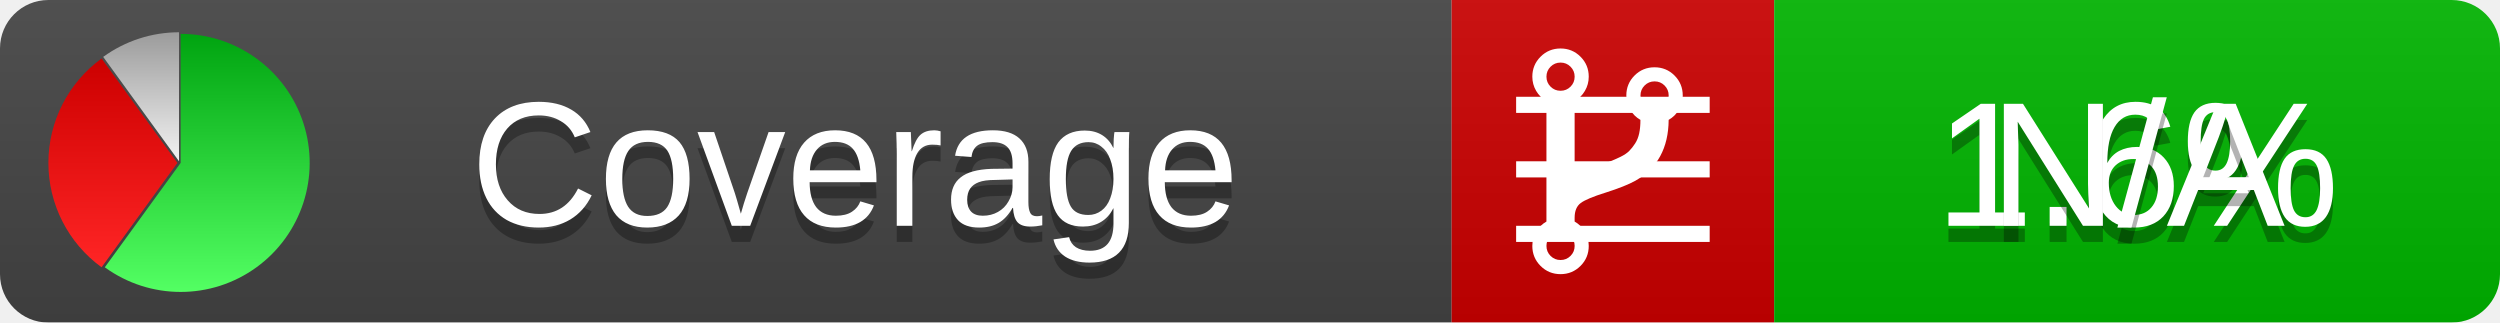
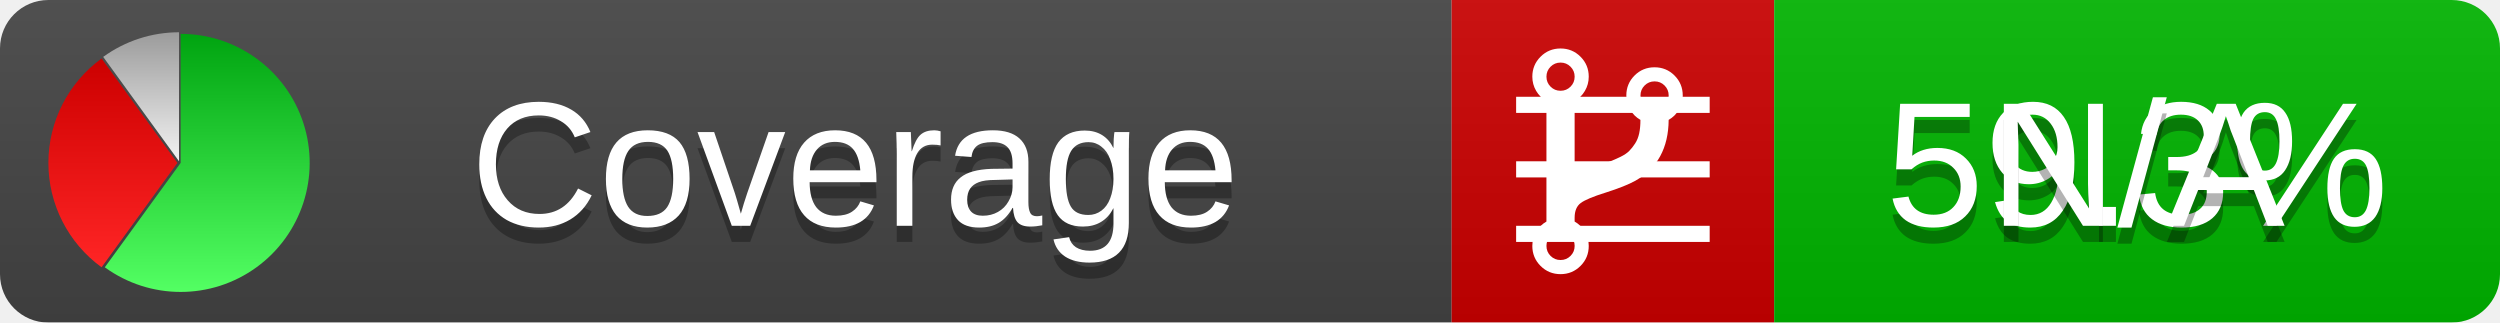
<svg xmlns="http://www.w3.org/2000/svg" xmlns:xlink="http://www.w3.org/1999/xlink" width="155" height="20">
  <style type="text/css">
          
            @keyframes fadeout {
              0 % { visibility: visible; opacity: 1; }
              40% { visibility: visible; opacity: 1; }
              50% { visibility: hidden; opacity: 0; }
              90% { visibility: hidden; opacity: 0; }
              100% { visibility: visible; opacity: 1; }
            }
            @keyframes fadein {
              0% { visibility: hidden; opacity: 0; }
              40% { visibility: hidden; opacity: 0; }
              50% { visibility: visible; opacity: 1; }
              90% { visibility: visible; opacity: 1; }
              100% { visibility: hidden; opacity: 0; }
            }
            .linecoverage {
                animation-duration: 10s;
                animation-name: fadeout;
                animation-iteration-count: infinite;
            }
            .branchcoverage {
                animation-duration: 10s;
                animation-name: fadein;
                animation-iteration-count: infinite;
            }
          
    </style>
  <defs>
    <linearGradient id="gradient" x2="0" y2="100%">
      <stop offset="0" stop-color="#bbb" stop-opacity=".1" />
      <stop offset="1" stop-opacity=".1" />
    </linearGradient>
    <linearGradient id="green" x2="0" y2="100%">
      <stop offset="0" stop-color="#00A410" />
      <stop offset="1" stop-color="#53FF63" />
    </linearGradient>
    <linearGradient id="red" x2="0" y2="100%">
      <stop offset="0" stop-color="#C00" />
      <stop offset="1" stop-color="#FF2525" />
    </linearGradient>
    <linearGradient id="gray" x2="0" y2="100%">
      <stop offset="0" stop-color="#9B9B9B" />
      <stop offset="1" stop-color="#F3F3F3" />
    </linearGradient>
    <mask id="mask">
      <rect width="155" height="20" rx="3" fill="#fff" />
    </mask>
    <g id="icon">
      <path style="fill:url(#green);" d="M205,202.5 l0,-200 a200,200 0 1,1 -117.558,361.803 z" />
      <path style="fill:url(#red);" d="M200,202.5 l-117.558,161.803 a200,200 0 0,1 0,-323.607 z" />
      <path style="fill:url(#gray);" d="M202.5,200 l-117.558,-161.803 a200,200 0 0,1 117.558,-38.196 z" />
    </g>
  </defs>
  <g mask="url(#mask)">
    <rect x="0" y="0" width="90" height="20" fill="#444" />
    <rect x="90" y="0" width="20" height="20" fill="#c00" />
    <rect x="110" y="0" width="45" height="20" fill="#00B600" />
    <rect x="0" y="0" width="155" height="20" fill="url(#gradient)" />
  </g>
  <g>
    <path class="linecoverage" stroke="#fff" d="M94 6.5 h12 M94 10.5 h12 M94 14.5 h12" />
    <path class="branchcoverage" fill="#fff" d="m 97.628,15.247 q 0,-0.364 -0.255,-0.619 -0.255,-0.255 -0.619,-0.255 -0.364,0 -0.619,0.255 -0.255,0.255 -0.255,0.619 0,0.364 0.255,0.619 0.255,0.255 0.619,0.255 0.364,0 0.619,-0.255 0.255,-0.255 0.255,-0.619 z m 0,-10.493 q 0,-0.364 -0.255,-0.619 -0.255,-0.255 -0.619,-0.255 -0.364,0 -0.619,0.255 -0.255,0.255 -0.255,0.619 0,0.364 0.255,0.619 0.255,0.255 0.619,0.255 0.364,0 0.619,-0.255 0.255,-0.255 0.255,-0.619 z m 5.83,1.166 q 0,-0.364 -0.255,-0.619 -0.255,-0.255 -0.619,-0.255 -0.364,0 -0.619,0.255 -0.255,0.255 -0.255,0.619 0,0.364 0.255,0.619 0.255,0.255 0.619,0.255 0.364,0 0.619,-0.255 0.255,-0.255 0.255,-0.619 z m 0.874,0 q 0,0.474 -0.237,0.879 -0.237,0.405 -0.638,0.633 -0.018,2.614 -2.059,3.771 -0.619,0.346 -1.849,0.738 -1.166,0.364 -1.544,0.647 -0.378,0.282 -0.378,0.911 l 0,0.237 q 0.401,0.228 0.638,0.633 0.237,0.405 0.237,0.879 0,0.729 -0.51,1.239 -0.51,0.51 -1.239,0.51 -0.729,0 -1.239,-0.51 -0.51,-0.51 -0.51,-1.239 0,-0.474 0.237,-0.879 0.237,-0.405 0.638,-0.633 l 0,-7.469 q -0.401,-0.228 -0.638,-0.633 -0.237,-0.405 -0.237,-0.879 0,-0.729 0.51,-1.239 0.51,-0.51 1.239,-0.51 0.729,0 1.239,0.51 0.51,0.51 0.51,1.239 0,0.474 -0.237,0.879 -0.237,0.405 -0.638,0.633 l 0,4.527 q 0.492,-0.237 1.403,-0.519 0.501,-0.155 0.797,-0.269 0.296,-0.114 0.642,-0.282 0.346,-0.169 0.537,-0.36 0.191,-0.191 0.369,-0.465 0.178,-0.273 0.255,-0.633 0.077,-0.36 0.077,-0.833 -0.401,-0.228 -0.638,-0.633 -0.237,-0.405 -0.237,-0.879 0,-0.729 0.51,-1.239 0.51,-0.51 1.239,-0.51 0.729,0 1.239,0.51 0.51,0.51 0.51,1.239 z" />
  </g>
  <g fill="#fff" text-anchor="middle" font-family="Verdana,Arial,Geneva,sans-serif" font-size="11">
    <a xlink:href="https://github.com/danielpalme/ReportGenerator" target="_top">
      <use xlink:href="#icon" transform="translate(3,2) scale(.04)" />
    </a>
    <text x="53" y="15" fill="#010101" fill-opacity=".3">Coverage</text>
    <text x="53" y="14" fill="#fff">Coverage</text>
-     <text class="linecoverage" x="132.5" y="15" fill="#010101" fill-opacity=".3">1.6%</text>
-     <text class="linecoverage" x="132.5" y="14">1.6%</text>
+     <text class="linecoverage" x="132.5" y="15" fill="#010101" fill-opacity=".3">59.3%</text>
+     <text class="linecoverage" x="132.5" y="14">59.3%</text>
    <text class="branchcoverage" x="132.5" y="15" fill="#010101" fill-opacity=".3">N/A</text>
    <text class="branchcoverage" x="132.5" y="14">N/A</text>
  </g>
  <g>
    <rect class="linecoverage" x="90" y="0" width="65" height="20" fill-opacity="0" />
    <rect class="branchcoverage" x="90" y="0" width="65" height="20" fill-opacity="0" />
  </g>
</svg>
